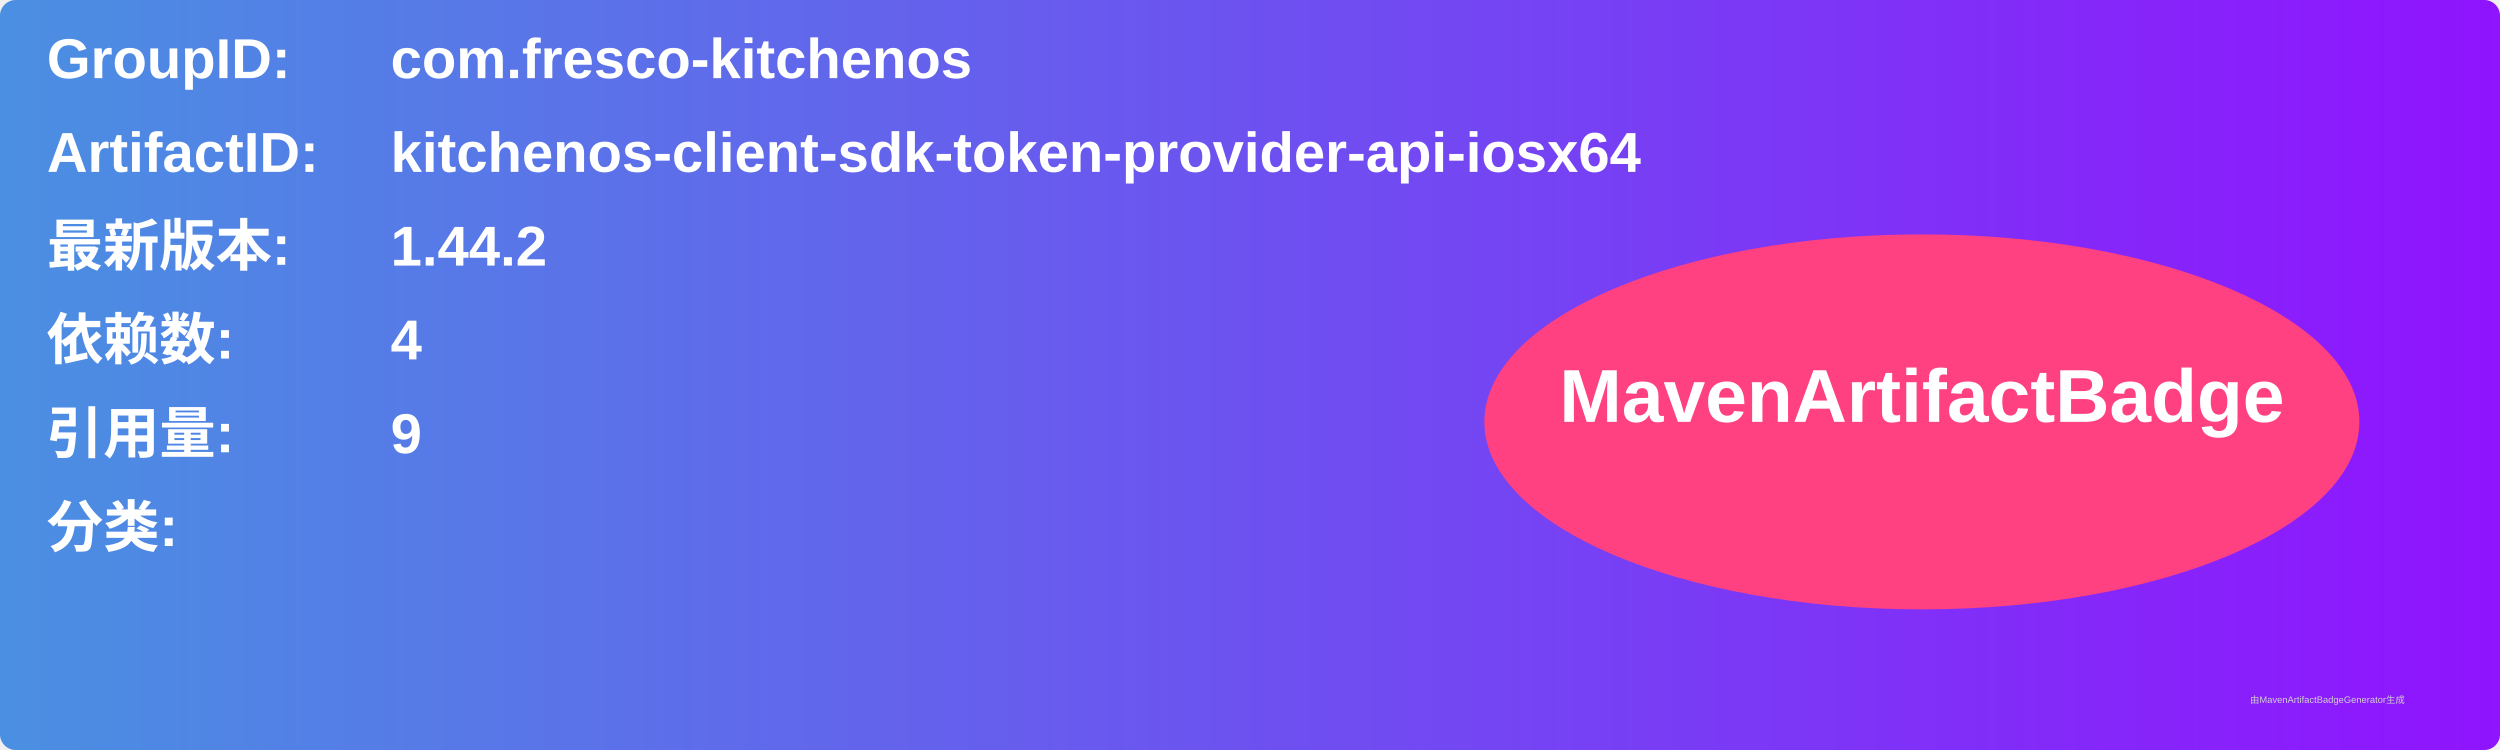
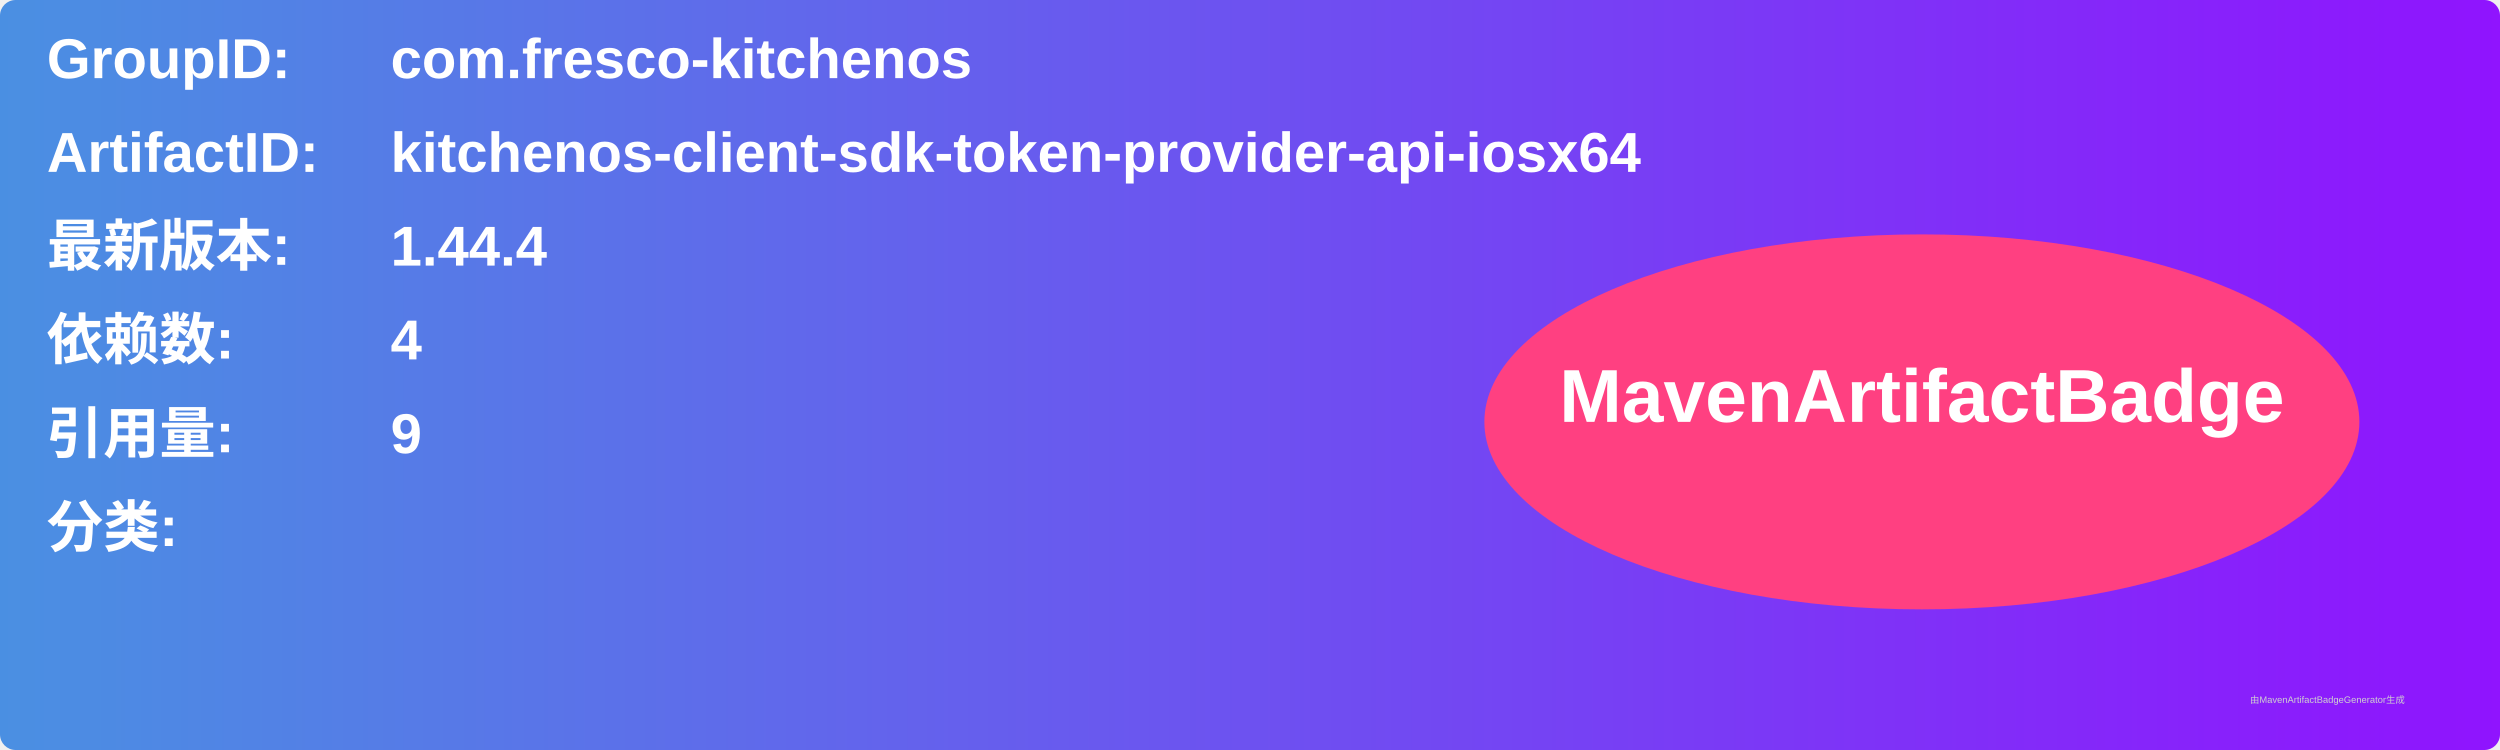
<svg xmlns="http://www.w3.org/2000/svg" width="800" height="240" viewBox="0 0 800 240">
  <linearGradient id="grad" x1="0%" y1="0%" x2="100%" y2="0%">
    <stop offset="0%" stop-color="#4a90e2" />
    <stop offset="100%" stop-color="#9013fe" />
  </linearGradient>
  <rect width="100%" height="100%" rx="5" ry="5" fill="url(#grad)" />
  <g transform="translate(15, 15)">
    <text x="0" y="10" font-family="Arial" font-size="18" fill="white" font-weight="bold" width="260">GroupID:</text>
    <text x="110" y="10" font-family="Arial" font-size="18" fill="white" font-weight="bold" width="460">com.fresco-kitchenos</text>
    <text x="0" y="40" font-family="Arial" font-size="18" fill="white" font-weight="bold" width="260">ArtifactID:</text>
    <text x="110" y="40" font-family="Arial" font-size="18" fill="white" font-weight="bold" width="460">kitchenos-client-sdk-token-provider-api-iosx64</text>
    <text x="0" y="70" font-family="Arial" font-size="18" fill="white" font-weight="bold">最新版本:</text>
    <text x="110" y="70" font-family="Arial" font-size="18" fill="white" font-weight="bold">
-       <tspan font-weight="bold">1.44.2</tspan>
+       <tspan font-weight="bold">1.44.4</tspan>
    </text>
    <text x="0" y="100" font-family="Arial" font-size="18" fill="white" font-weight="bold">依赖数: </text>
    <text x="110" y="100" font-family="Arial" font-size="18" fill="white">
      <tspan font-weight="bold">4</tspan>
    </text>
    <text x="0" y="130" font-family="Arial" font-size="18" fill="white" font-weight="bold">引用量: </text>
    <text x="110" y="130" font-family="Arial" font-size="18" fill="white">
      <tspan font-weight="bold">9</tspan>
    </text>
    <text x="0" y="160" font-family="Arial" font-size="18" fill="white" font-weight="bold">分类:</text>
    <text x="10" y="190" font-family="Arial" font-size="10" fill="white">
      <tspan font-weight="bold" />
    </text>
    <ellipse cx="600" cy="120" rx="140" ry="60" fill="#ff4081" />
    <text x="600" y="120" text-anchor="middle" font-family="Arial" font-size="24" fill="white" font-weight="bold">MavenArtifactBadge</text>
  </g>
  <text x="720" y="225" font-family="Arial" font-size="3" fill="#d0d0d0">由MavenArtifactBadgeGenerator生成</text>
</svg>
